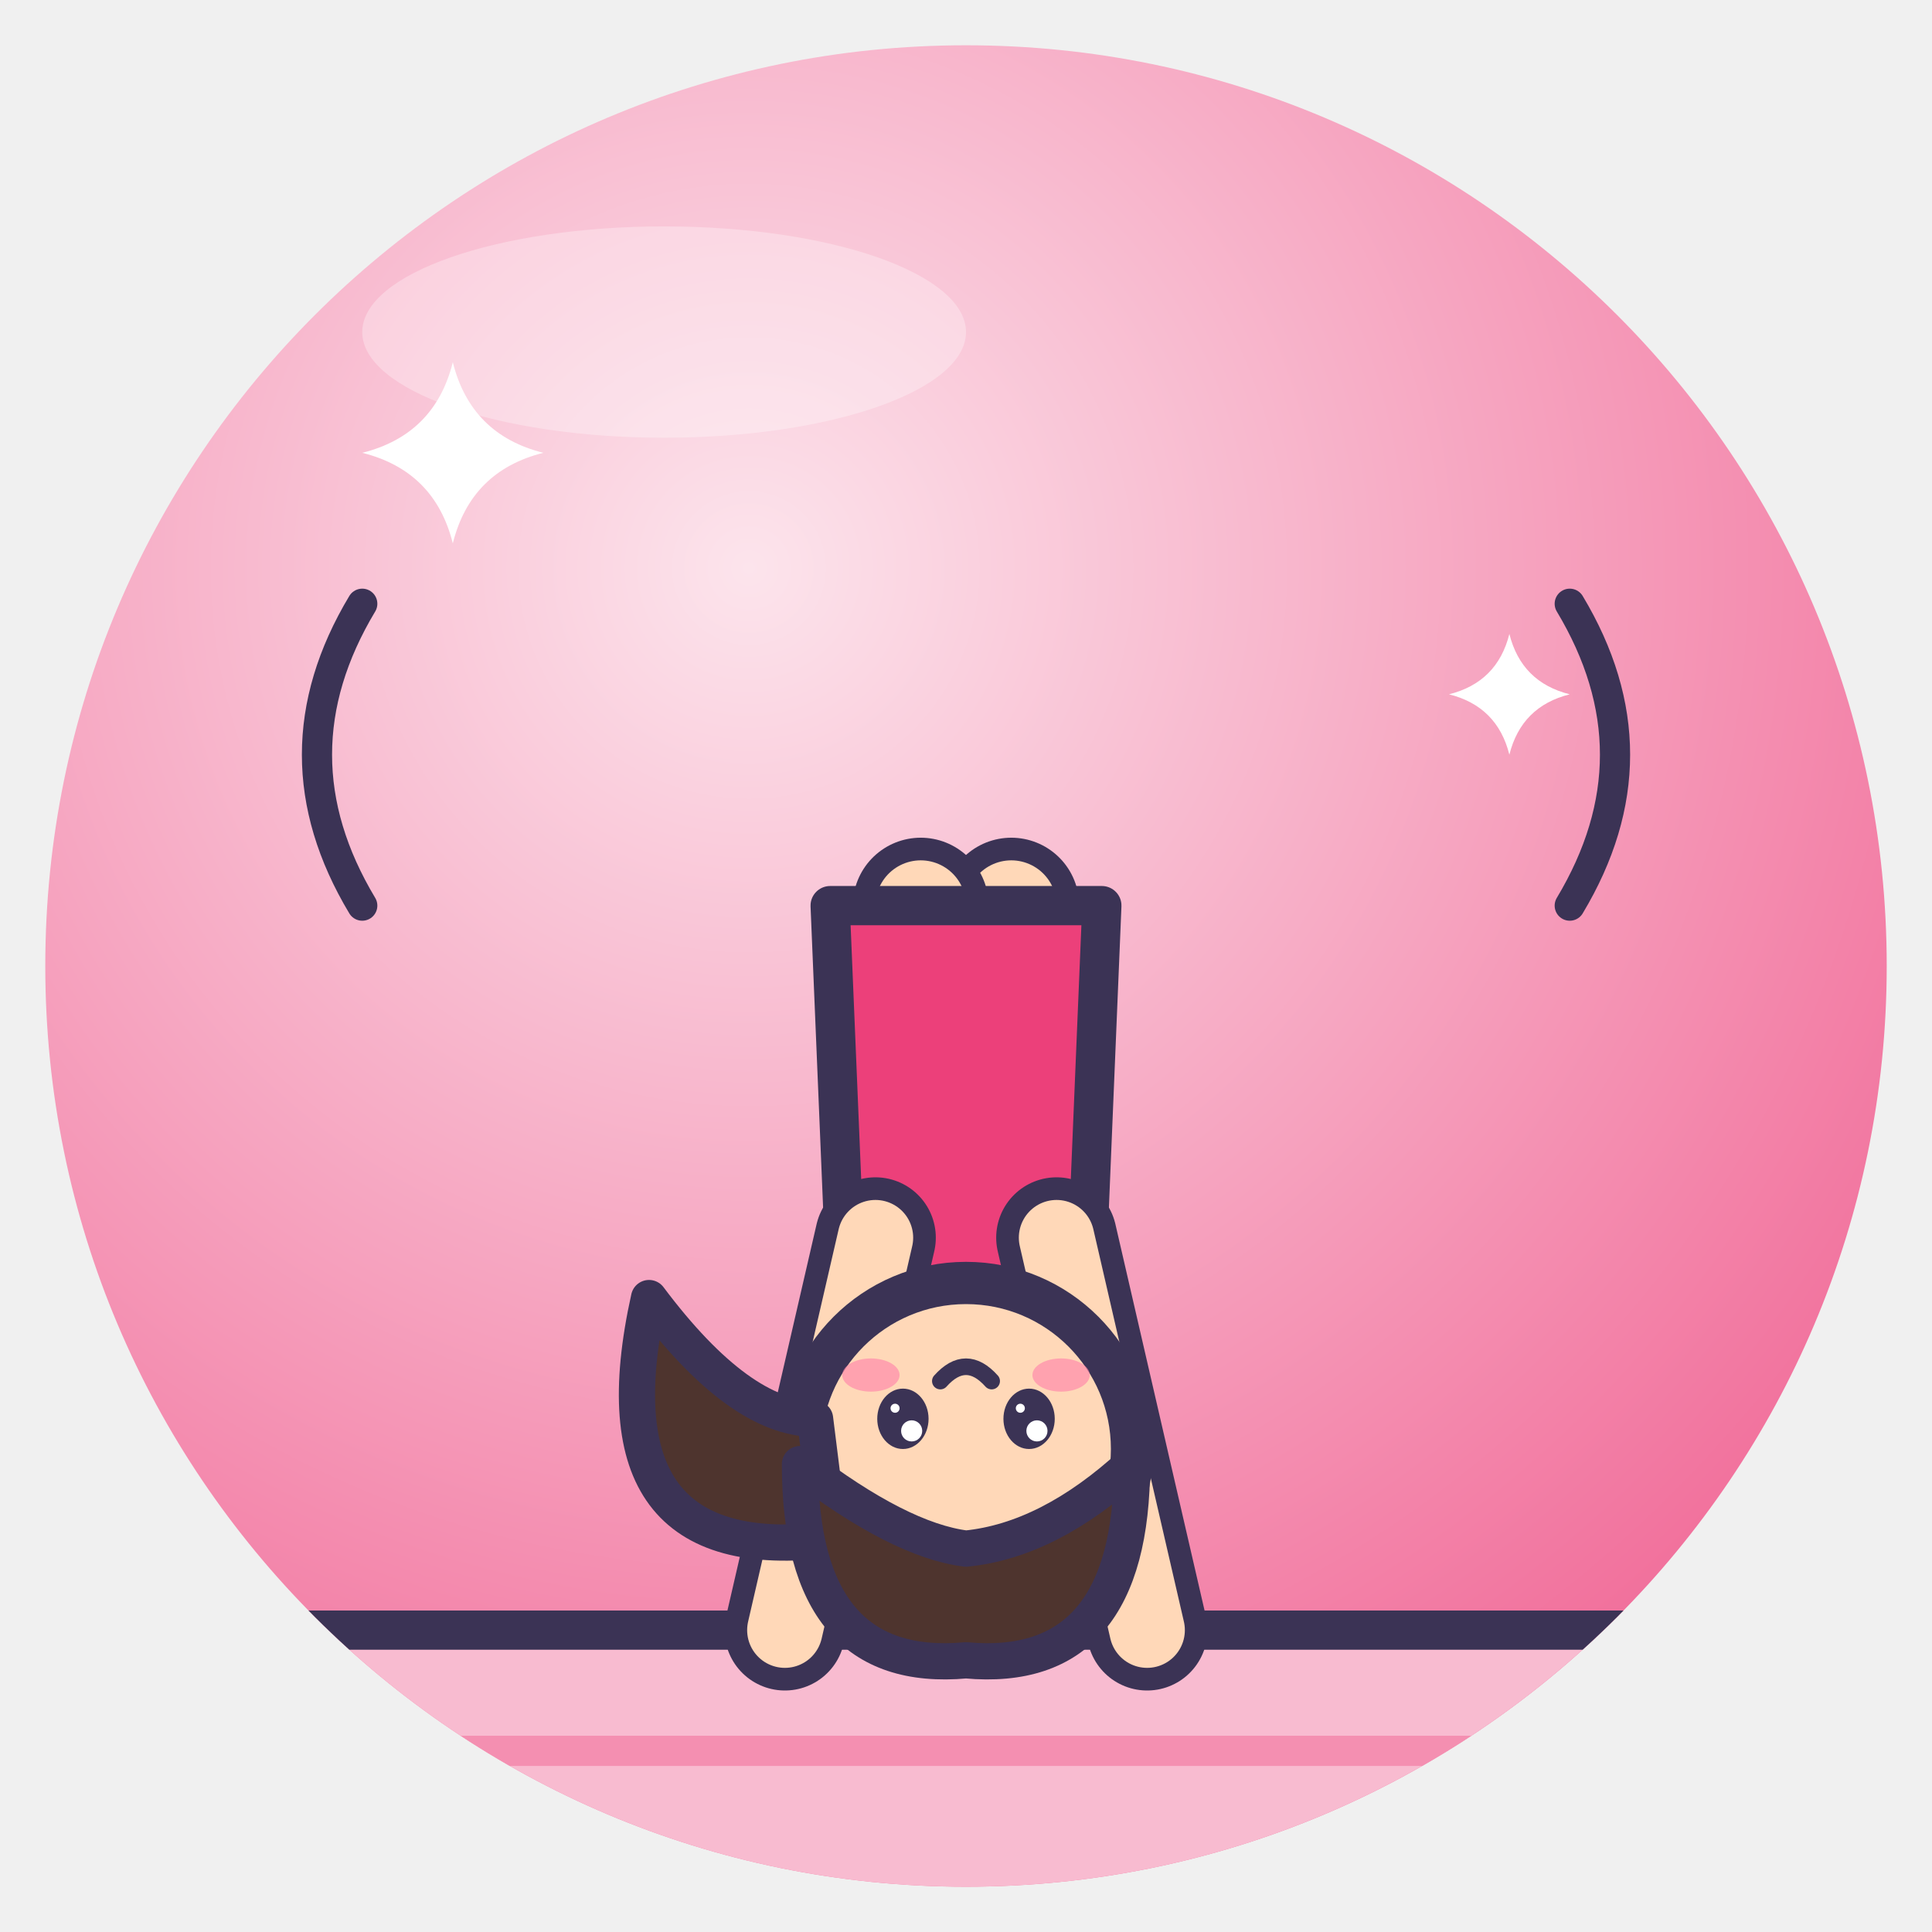
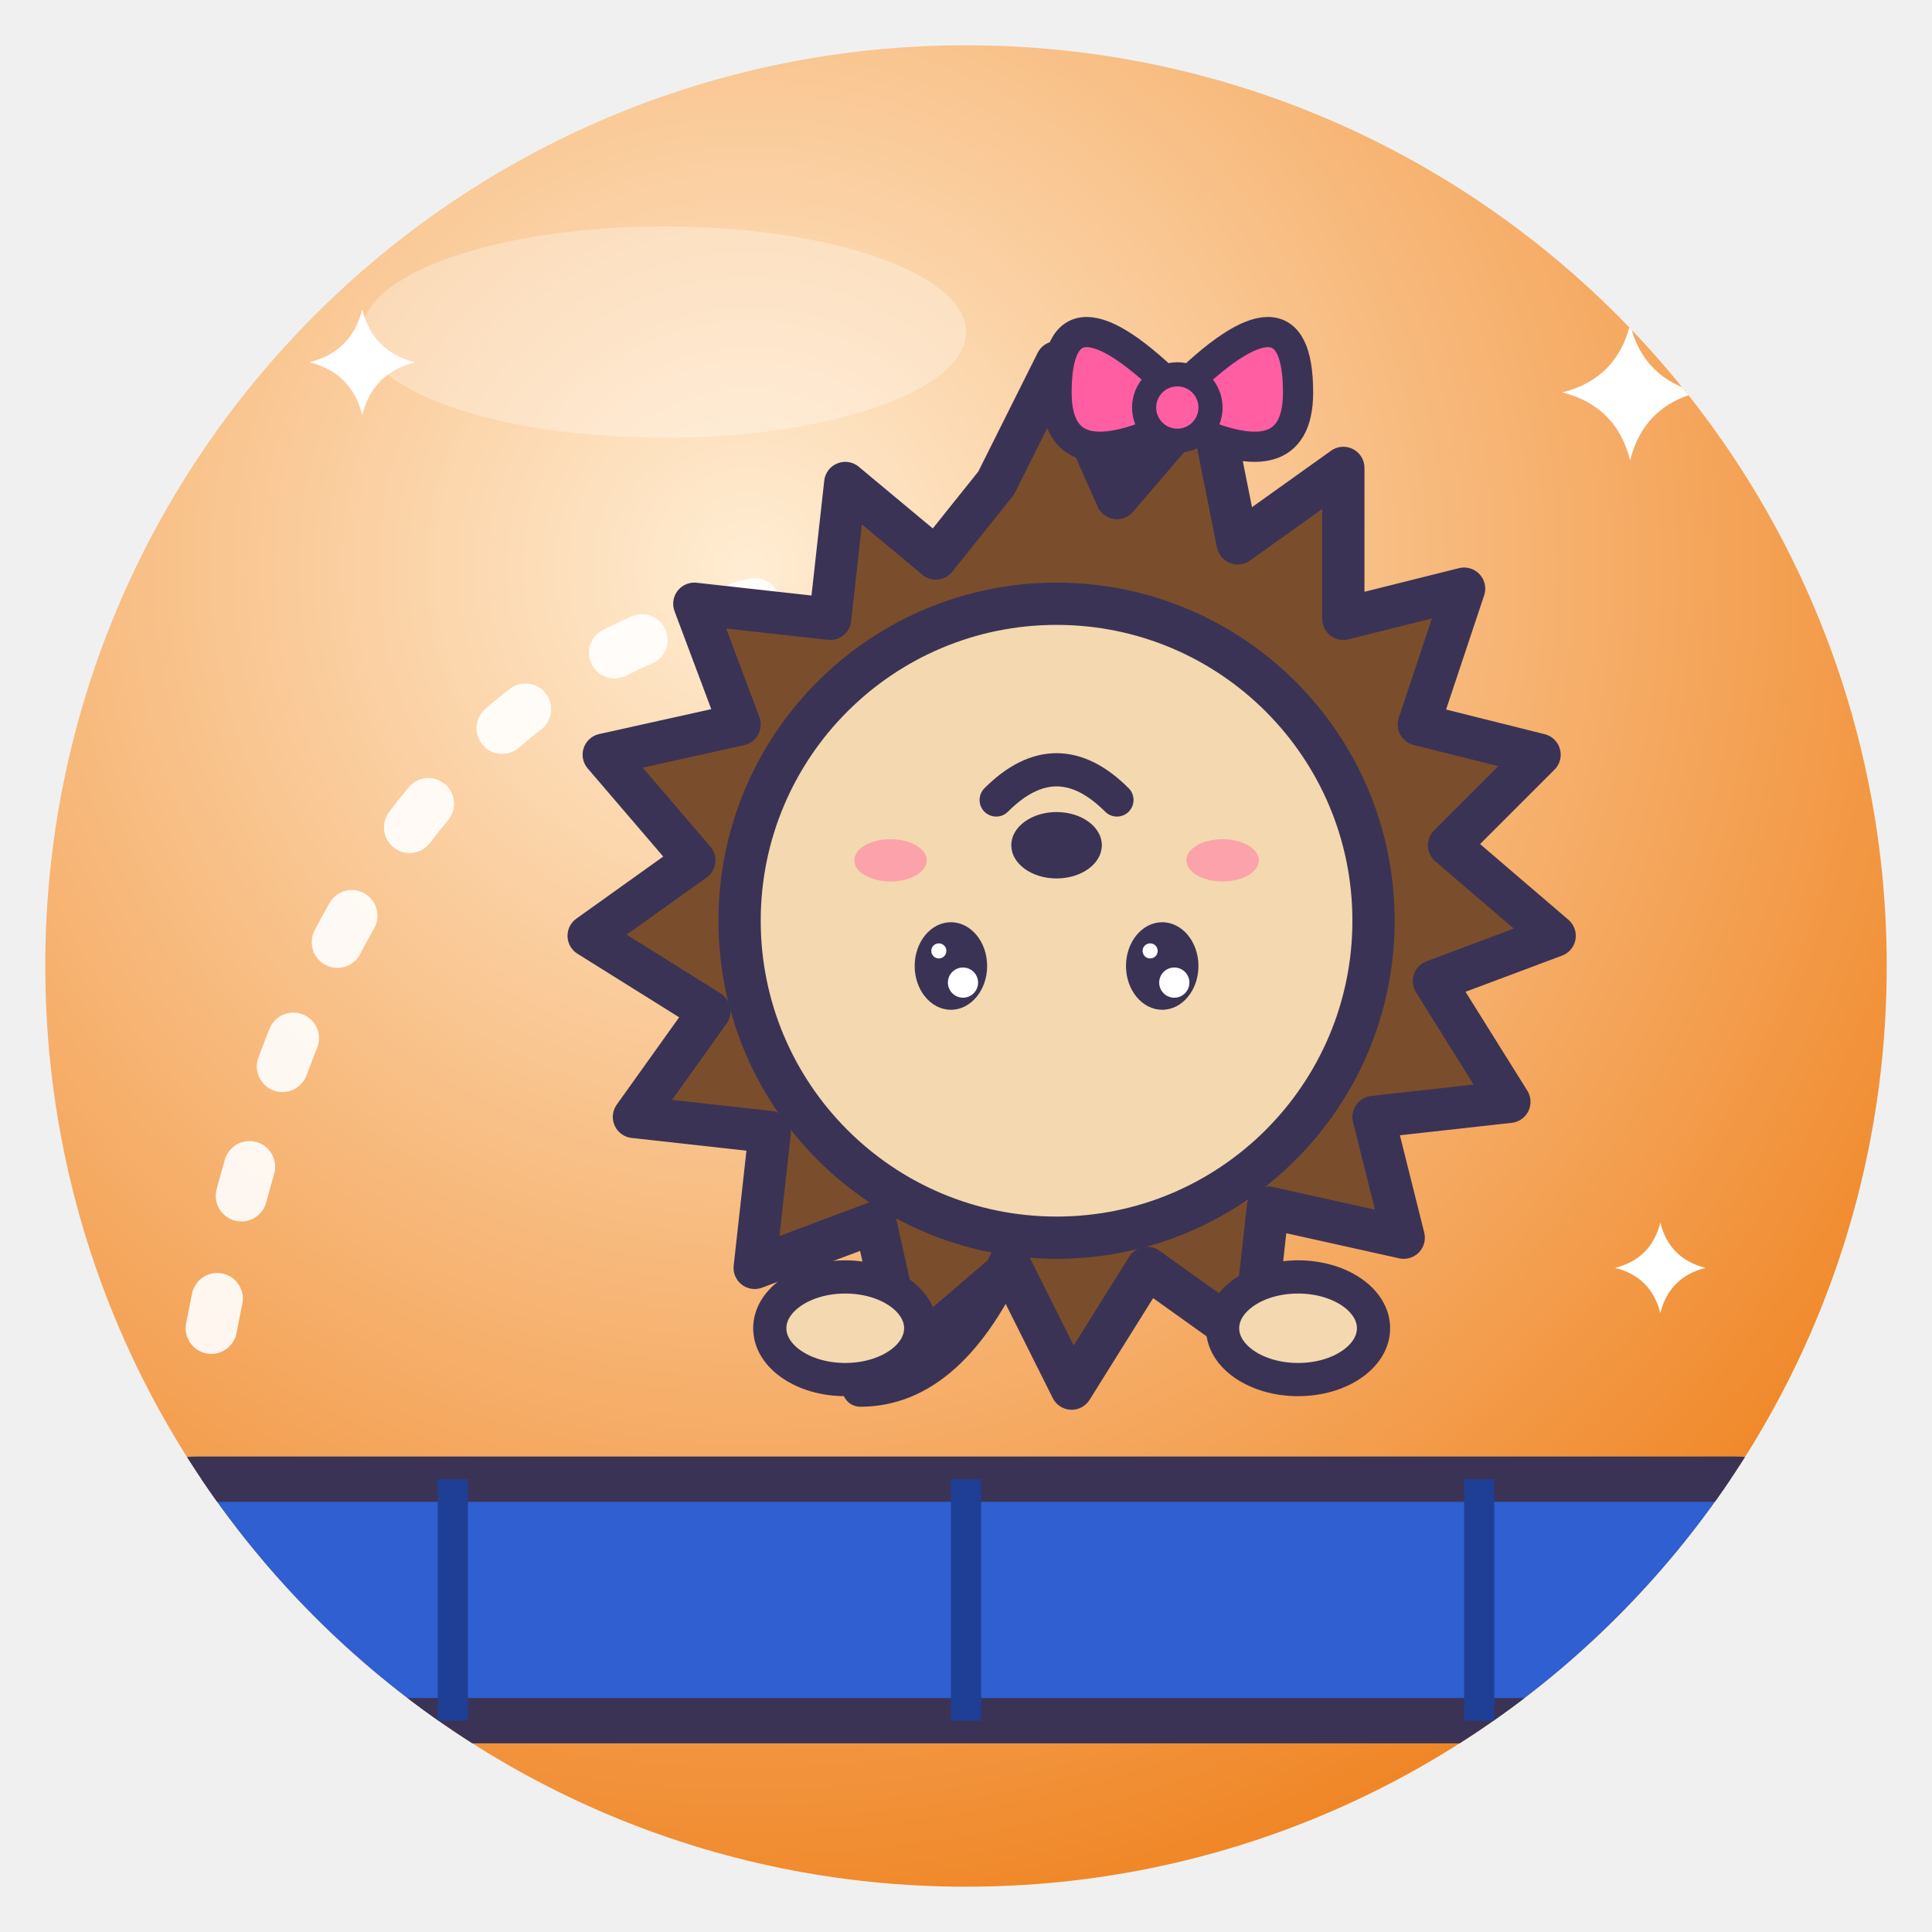
<svg xmlns="http://www.w3.org/2000/svg" viewBox="0 0 128 128" width="128" height="128">
  <defs>
    <radialGradient id="g" cx="38%" cy="28%" r="85%">
-       <stop offset="0" stop-color="#FCE4EC" />
-       <stop offset="1" stop-color="#F06292" />
+       <stop offset="0" stop-color="#FFEDD3" />
+       <stop offset="1" stop-color="#EE7A12" />
    </radialGradient>
    <clipPath id="c">
      <circle cx="64" cy="64" r="61" />
    </clipPath>
  </defs>
  <circle cx="64" cy="64" r="61" fill="url(#g)" />
  <g clip-path="url(#c)">
-     <path d="M-6 108 H134 V140 H-6Z" fill="#F8BBD0" stroke="#3B3355" stroke-linejoin="round" stroke-linecap="round" stroke-width="2.6" />
-     <path d="M-6 116 H134" fill="none" stroke="#F48FB1" stroke-width="2" stroke-linecap="round" stroke-linejoin="round" />
-     <g transform="translate(64 60) rotate(180) scale(1.0)">
-       <path d="M-3 0 L-4 -30" fill="none" stroke="#3B3355" stroke-width="9" stroke-linecap="round" stroke-linejoin="round" />
-       <path d="M-3 0 L-4 -30" fill="none" stroke="#FFD8B8" stroke-width="6" stroke-linecap="round" stroke-linejoin="round" />
-       <path d="M3 0 L4 -30" fill="none" stroke="#3B3355" stroke-width="9" stroke-linecap="round" stroke-linejoin="round" />
-       <path d="M3 0 L4 -30" fill="none" stroke="#FFD8B8" stroke-width="6" stroke-linecap="round" stroke-linejoin="round" />
-       <path d="M-8 -24 Q0 -27 8 -24 L9 0 H-9Z" fill="#EC407A" stroke="#3B3355" stroke-linejoin="round" stroke-linecap="round" stroke-width="2.6" />
-       <path d="M-6 -22 L-12 -48" fill="none" stroke="#3B3355" stroke-width="8" stroke-linecap="round" stroke-linejoin="round" />
-       <path d="M-6 -22 L-12 -48" fill="none" stroke="#FFD8B8" stroke-width="5" stroke-linecap="round" stroke-linejoin="round" />
-       <path d="M6 -22 L12 -48" fill="none" stroke="#3B3355" stroke-width="8" stroke-linecap="round" stroke-linejoin="round" />
-       <path d="M6 -22 L12 -48" fill="none" stroke="#FFD8B8" stroke-width="5" stroke-linecap="round" stroke-linejoin="round" />
-       <g transform="translate(0 -36) rotate(0) scale(1.0)">
-         <g transform="translate(0 0) rotate(0) scale(1.0)">
-           <circle cx="0" cy="0" r="11" fill="#FFD8B8" stroke="#3B3355" stroke-linejoin="round" stroke-linecap="round" stroke-width="2.8" />
-           <path d="M9 -6 Q25 -8 21 10 Q15 2 10 2Z" fill="#4E342E" stroke="#3B3355" stroke-linejoin="round" stroke-linecap="round" stroke-width="2.4" />
-           <path d="M-11 -1 Q-11 -15 0 -14 Q11 -15 11 -1 Q4.4 -6.05 0 -6.6 Q-5.5 -6.05 -11 -1Z" fill="#4E342E" stroke="#3B3355" stroke-linejoin="round" stroke-linecap="round" stroke-width="2.4" />
-           <ellipse cx="-4.18" cy="2" rx="1.7" ry="2.0" fill="#3B3355" />
-           <circle cx="-4.7" cy="1.2" r="0.7" fill="#fff" />
-           <circle cx="-3.6" cy="2.7" r="0.3" fill="#fff" />
-           <ellipse cx="4.18" cy="2" rx="1.7" ry="2.0" fill="#3B3355" />
-           <circle cx="3.6" cy="1.2" r="0.7" fill="#fff" />
-           <circle cx="4.7" cy="2.7" r="0.3" fill="#fff" />
-           <ellipse cx="-6.3" cy="4.9" rx="1.9" ry="1.1" fill="#FF7FA8" opacity=".6" />
-           <ellipse cx="6.3" cy="4.9" rx="1.9" ry="1.1" fill="#FF7FA8" opacity=".6" />
-           <path d="M-1.7 4.5 Q0 6.4 1.7 4.5" fill="none" stroke="#3B3355" stroke-linejoin="round" stroke-linecap="round" stroke-width="1.1" />
-         </g>
-       </g>
+     <rect x="8" y="98" width="112" height="16" rx="5" fill="#2F5FD0" stroke="#3B3355" stroke-linejoin="round" stroke-linecap="round" stroke-width="3" />
+     <path d="M30 98 V114 M64 98 V114 M98 98 V114" stroke="#1E3F95" stroke-width="2" />
+     <path d="M14 88 Q22 46 50 40" fill="none" stroke="#fff" stroke-width="3.4" stroke-linecap="round" stroke-dasharray="2 7" opacity=".9" />
+     <path d="M66 32 L70 24 L74 33 L80 26 L82 36 L89 31 L89 41 L97 39 L94 48 L102 50 L96 56 L103 62 L95 65 L100 73 L91 74 L93 82 L84 80 L83 89 L76 84 L71 92 L67 84 L60 90 L58 81 L50 84 L51 75 L42 74 L47 67 L39 62 L46 57 L40 50 L49 48 L46 40 L55 41 L56 32 L62 37Z" fill="#7A4E2C" stroke="#3B3355" stroke-linejoin="round" stroke-linecap="round" stroke-width="2.8" />
+     <circle cx="70" cy="61" r="21" fill="#F4D8B0" stroke="#3B3355" stroke-linejoin="round" stroke-linecap="round" stroke-width="2.8" />
+     <path d="M67 83 Q63 92 57 92" fill="none" stroke="#3B3355" stroke-linejoin="round" stroke-linecap="round" stroke-width="2.4" />
+     <g transform="rotate(180 70 61)">
+       <ellipse cx="63" cy="58" rx="2.4" ry="2.9" fill="#3B3355" />
+       <circle cx="62.2" cy="56.9" r="1.0" fill="#fff" />
+       <circle cx="63.8" cy="59.0" r="0.5" fill="#fff" />
+       <ellipse cx="77" cy="58" rx="2.4" ry="2.9" fill="#3B3355" />
+       <circle cx="76.2" cy="56.9" r="1.0" fill="#fff" />
+       <circle cx="77.8" cy="59.0" r="0.5" fill="#fff" />
+       <ellipse cx="70" cy="66" rx="3" ry="2.2" fill="#3B3355" />
+       <ellipse cx="59" cy="65" rx="2.4" ry="1.4" fill="#FF7FA8" opacity=".6" />
+       <ellipse cx="81" cy="65" rx="2.4" ry="1.4" fill="#FF7FA8" opacity=".6" />
+       <path d="M66 69 Q70 73 74 69" fill="none" stroke="#3B3355" stroke-linejoin="round" stroke-linecap="round" stroke-width="2.2" />
    </g>
-     <path d="M30 24 Q31.2 28.8 36 30 Q31.2 31.2 30 36 Q28.8 31.2 24 30 Q28.8 28.8 30 24Z" fill="#FFFFFF" />
-     <path d="M100 42 Q100.8 45.2 104 46 Q100.8 46.8 100 50 Q99.2 46.8 96 46 Q99.2 45.2 100 42Z" fill="#FFFFFF" />
-     <path d="M24 60 Q18 50 24 40 M104 60 Q110 50 104 40" fill="none" stroke="#3B3355" stroke-width="2" stroke-linecap="round" stroke-linejoin="round" />
+     <ellipse cx="56" cy="88" rx="5" ry="3.4" fill="#F4D8B0" stroke="#3B3355" stroke-linejoin="round" stroke-linecap="round" stroke-width="2.2" />
+     <ellipse cx="86" cy="88" rx="5" ry="3.4" fill="#F4D8B0" stroke="#3B3355" stroke-linejoin="round" stroke-linecap="round" stroke-width="2.2" />
+     <path d="M78 26 Q70 18 70 26 Q70 32 78 28 Q86 32 86 26 Q86 18 78 26Z" fill="#FF5FA2" stroke="#3B3355" stroke-linejoin="round" stroke-linecap="round" stroke-width="2" />
+     <circle cx="78" cy="27" r="2.2" fill="#FF5FA2" stroke="#3B3355" stroke-linejoin="round" stroke-linecap="round" stroke-width="1.6" />
+     <path d="M108 21.5 Q108.9 25.1 112.5 26 Q108.9 26.9 108 30.5 Q107.1 26.9 103.5 26 Q107.1 25.1 108 21.5Z" fill="#fff" />
+     <path d="M24 20.5 Q24.7 23.3 27.5 24 Q24.7 24.7 24 27.5 Q23.3 24.7 20.5 24 Q23.3 23.3 24 20.5Z" fill="#fff" />
+     <path d="M110 81 Q110.6 83.4 113 84 Q110.6 84.6 110 87 Q109.4 84.6 107 84 Q109.4 83.4 110 81Z" fill="#fff" />
  </g>
  <ellipse cx="44" cy="22" rx="20" ry="7" fill="#fff" opacity=".3" />
</svg>
